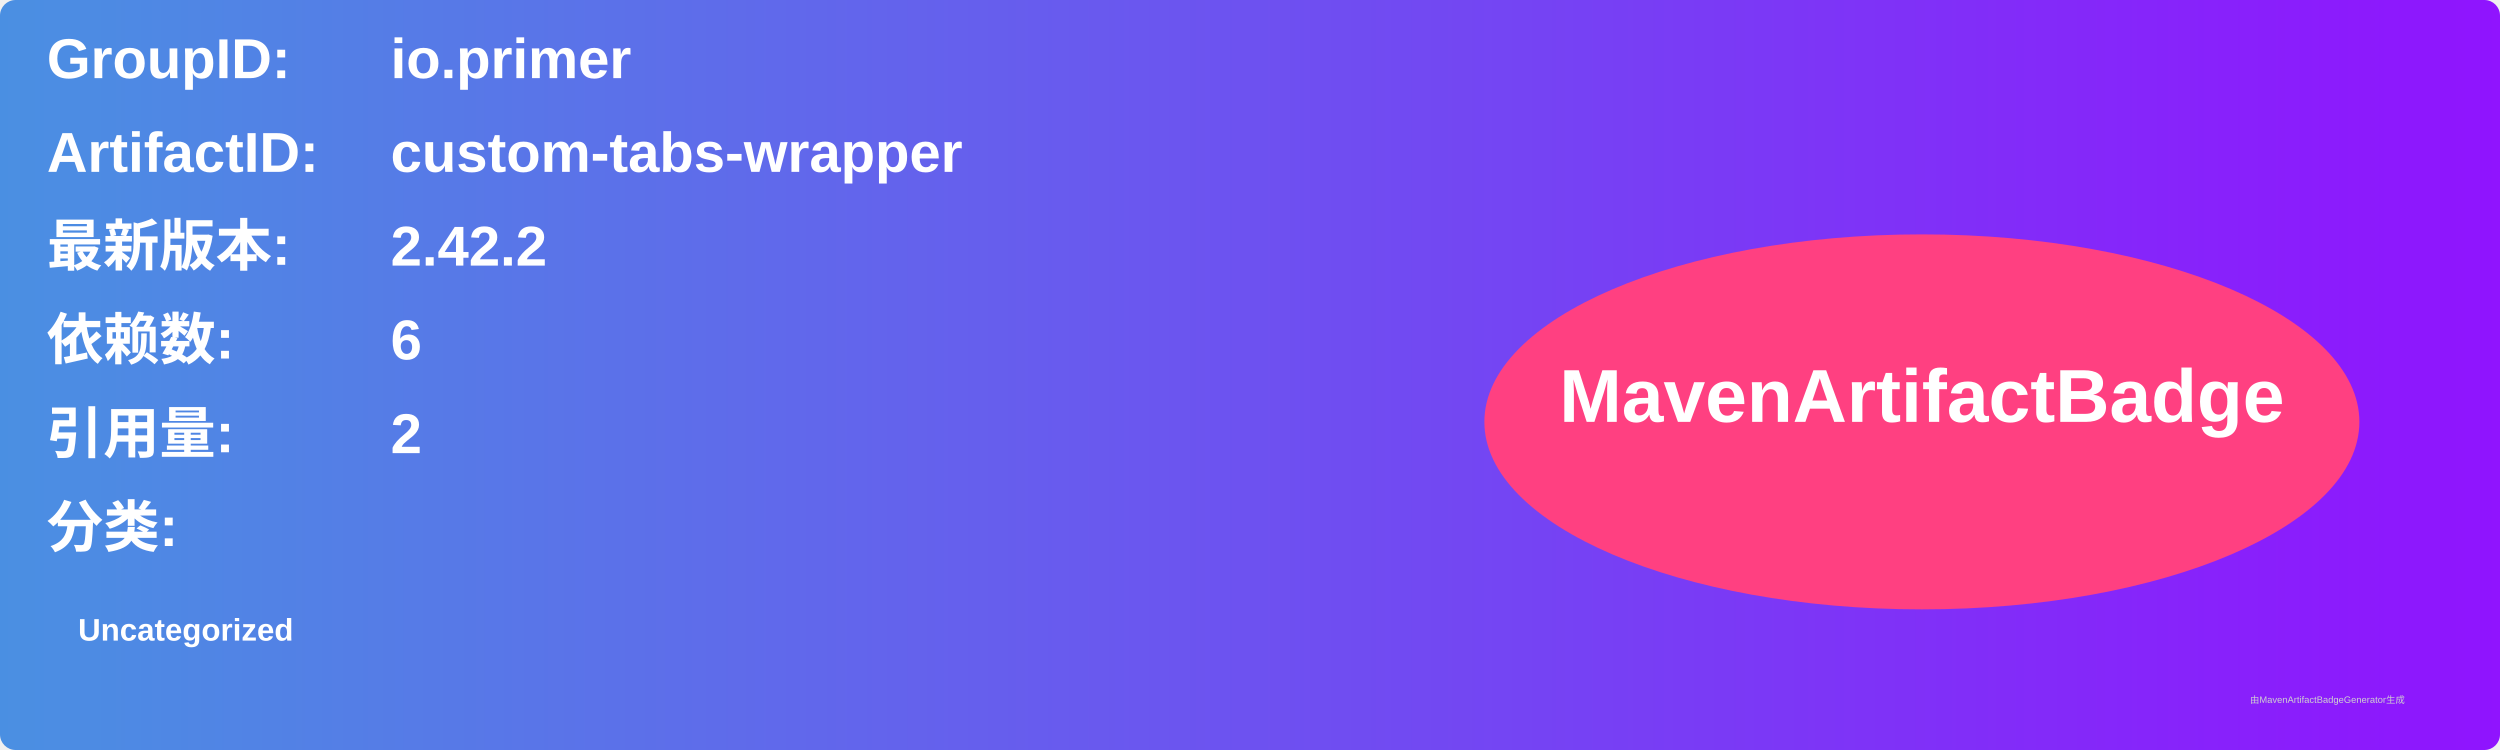
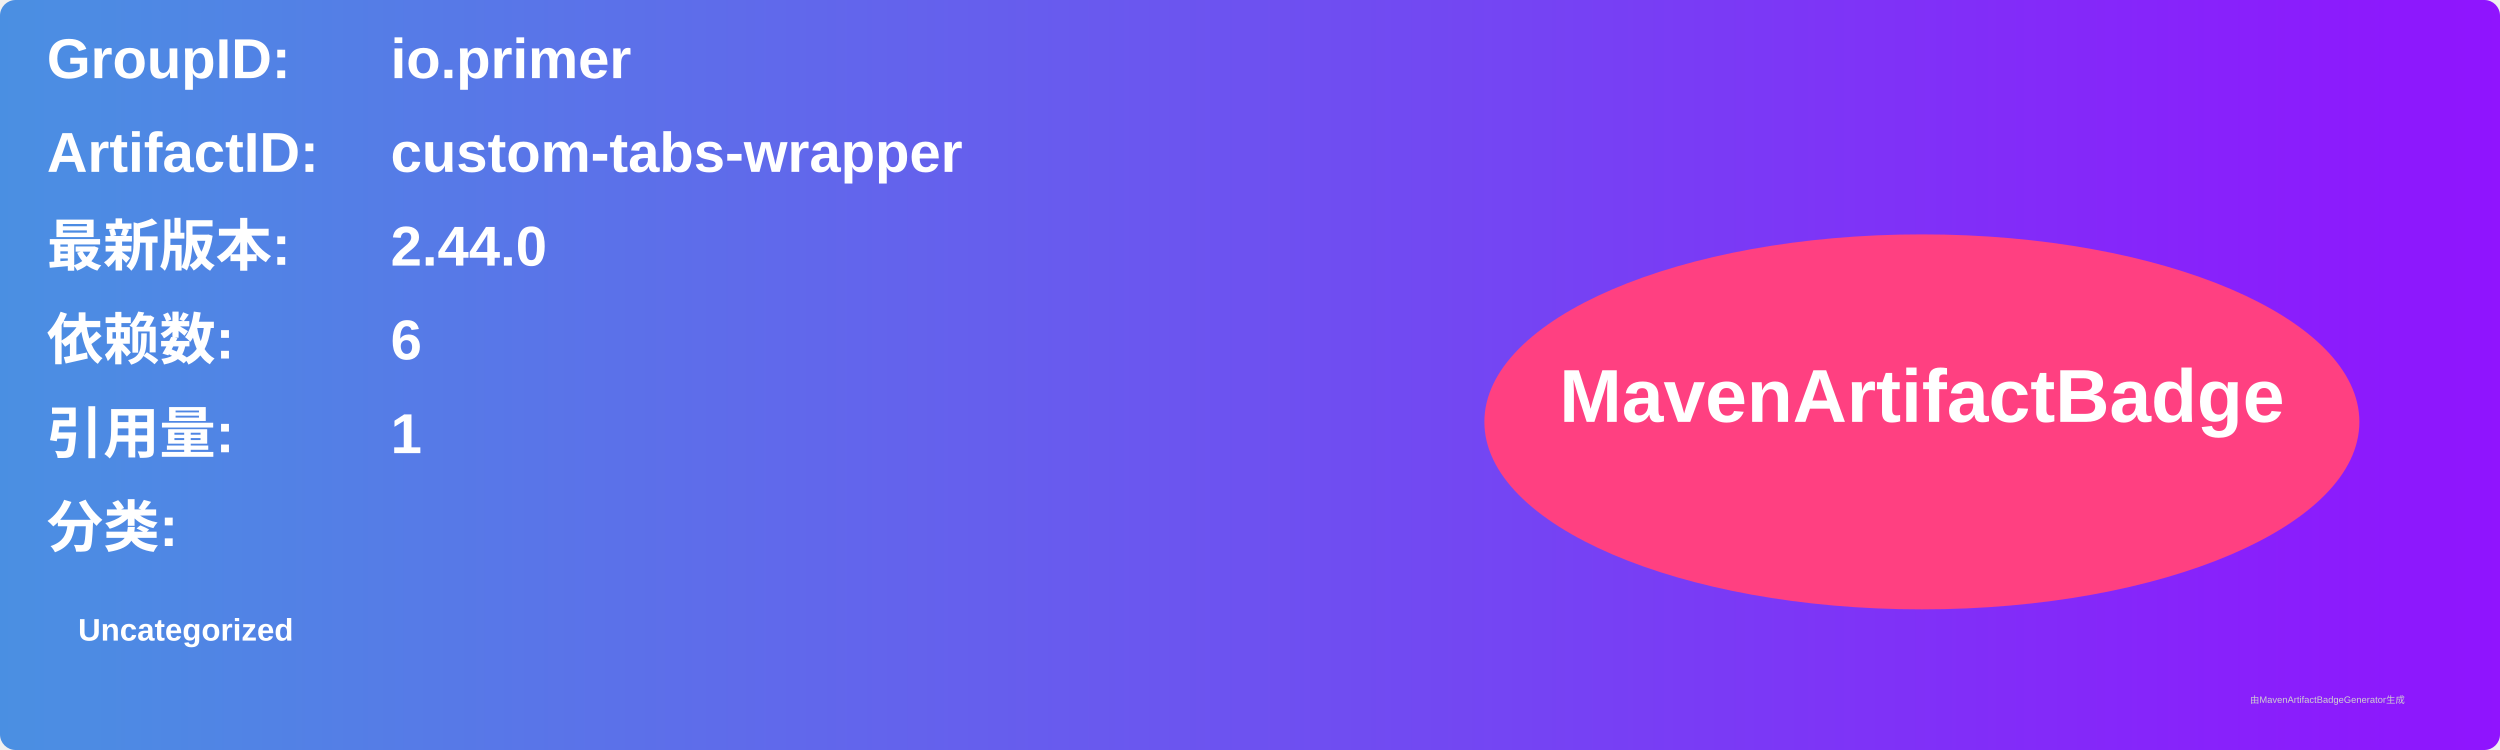
<svg xmlns="http://www.w3.org/2000/svg" width="800" height="240" viewBox="0 0 800 240">
  <linearGradient id="grad" x1="0%" y1="0%" x2="100%" y2="0%">
    <stop offset="0%" stop-color="#4a90e2" />
    <stop offset="100%" stop-color="#9013fe" />
  </linearGradient>
  <rect width="100%" height="100%" rx="5" ry="5" fill="url(#grad)" />
  <g transform="translate(15, 15)">
    <text x="0" y="10" font-family="Arial" font-size="18" fill="white" font-weight="bold" width="260">GroupID:</text>
    <text x="110" y="10" font-family="Arial" font-size="18" fill="white" font-weight="bold" width="460">io.primer</text>
    <text x="0" y="40" font-family="Arial" font-size="18" fill="white" font-weight="bold" width="260">ArtifactID:</text>
    <text x="110" y="40" font-family="Arial" font-size="18" fill="white" font-weight="bold" width="460">custom-tabs-wrapper</text>
    <text x="0" y="70" font-family="Arial" font-size="18" fill="white" font-weight="bold">最新版本:</text>
    <text x="110" y="70" font-family="Arial" font-size="18" fill="white" font-weight="bold">
-       <tspan font-weight="bold">2.42.2</tspan>
+       <tspan font-weight="bold">2.44.0</tspan>
    </text>
    <text x="0" y="100" font-family="Arial" font-size="18" fill="white" font-weight="bold">依赖数: </text>
    <text x="110" y="100" font-family="Arial" font-size="18" fill="white">
      <tspan font-weight="bold">6</tspan>
    </text>
    <text x="0" y="130" font-family="Arial" font-size="18" fill="white" font-weight="bold">引用量: </text>
    <text x="110" y="130" font-family="Arial" font-size="18" fill="white">
-       <tspan font-weight="bold">2</tspan>
+       <tspan font-weight="bold">1</tspan>
    </text>
    <text x="0" y="160" font-family="Arial" font-size="18" fill="white" font-weight="bold">分类:</text>
    <text x="10" y="190" font-family="Arial" font-size="10" fill="white">
      <tspan font-weight="bold">Uncategorized</tspan>
    </text>
    <ellipse cx="600" cy="120" rx="140" ry="60" fill="#ff4081" />
    <text x="600" y="120" text-anchor="middle" font-family="Arial" font-size="24" fill="white" font-weight="bold">MavenArtifactBadge</text>
  </g>
  <text x="720" y="225" font-family="Arial" font-size="3" fill="#d0d0d0">由MavenArtifactBadgeGenerator生成</text>
</svg>
